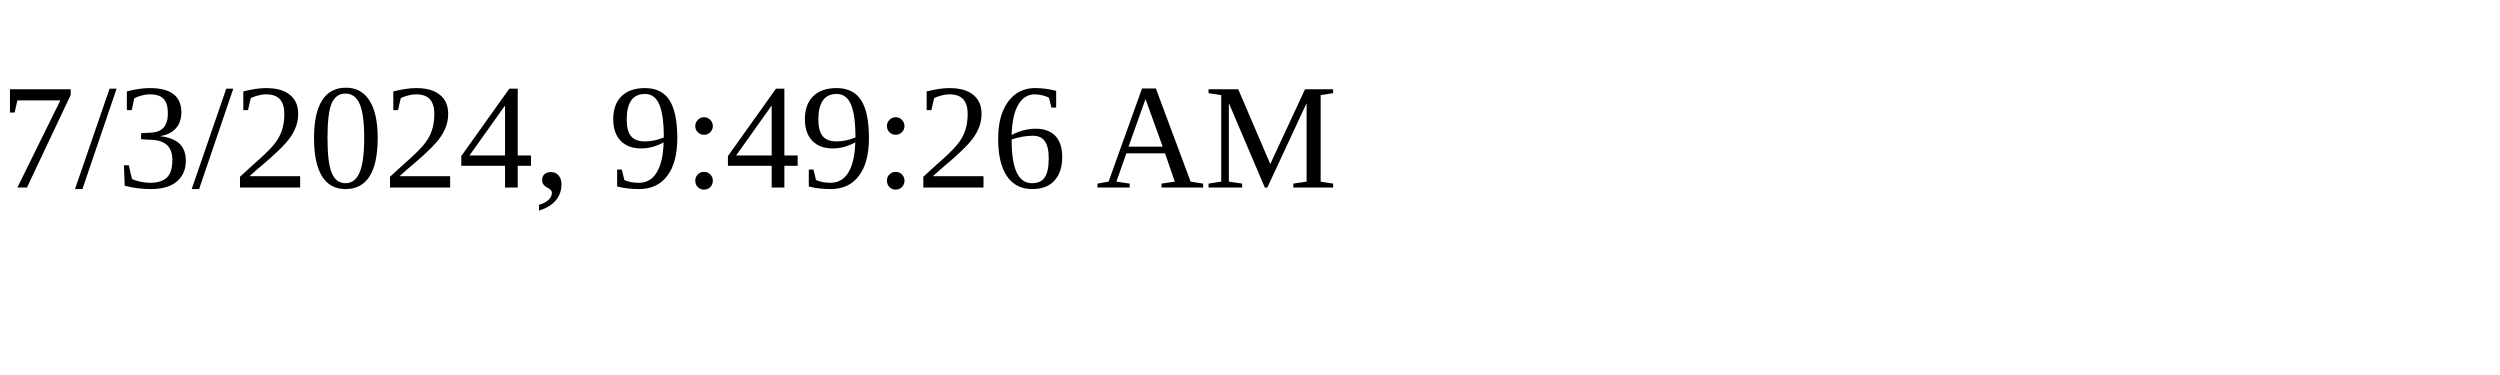
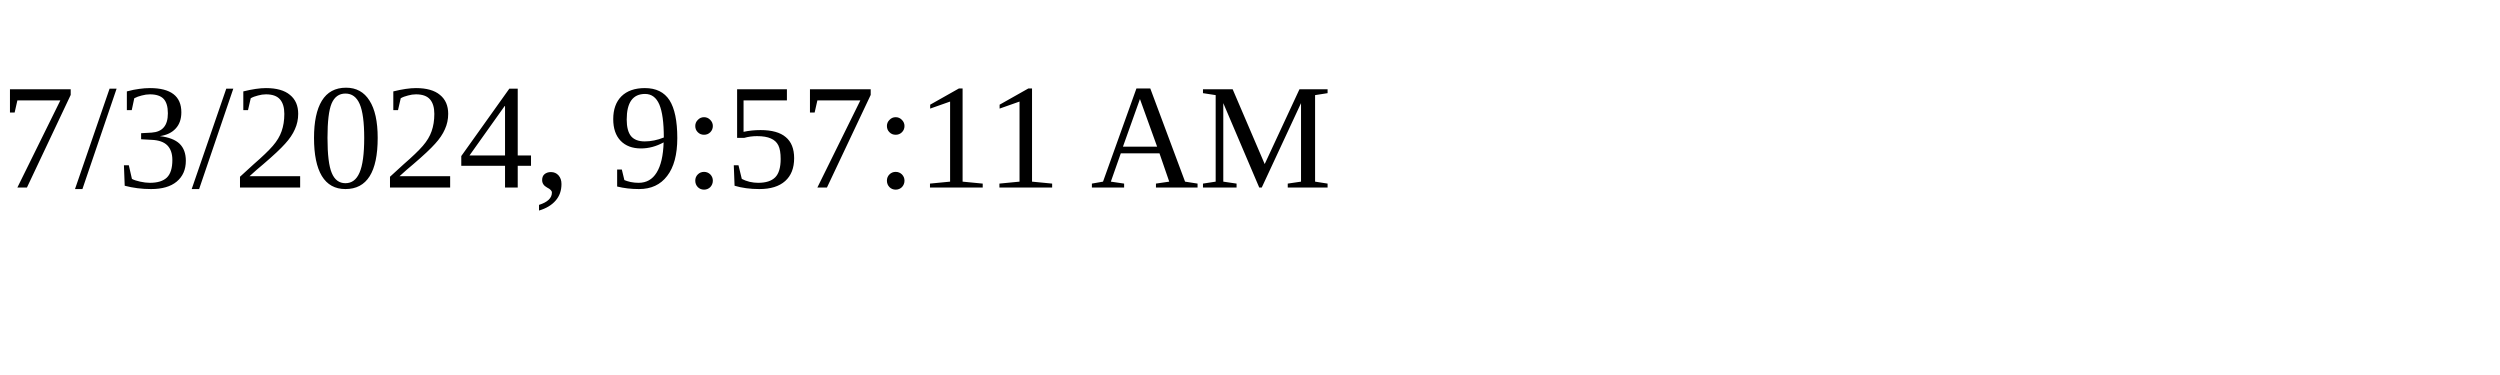
<svg xmlns="http://www.w3.org/2000/svg" height="30" width="200">
-   <text x="0" y="15">7/3/2024, 9:49:26 AM</text>
+   <text x="0" y="15">7/3/2024, 9:57:11 AM</text>
</svg>
